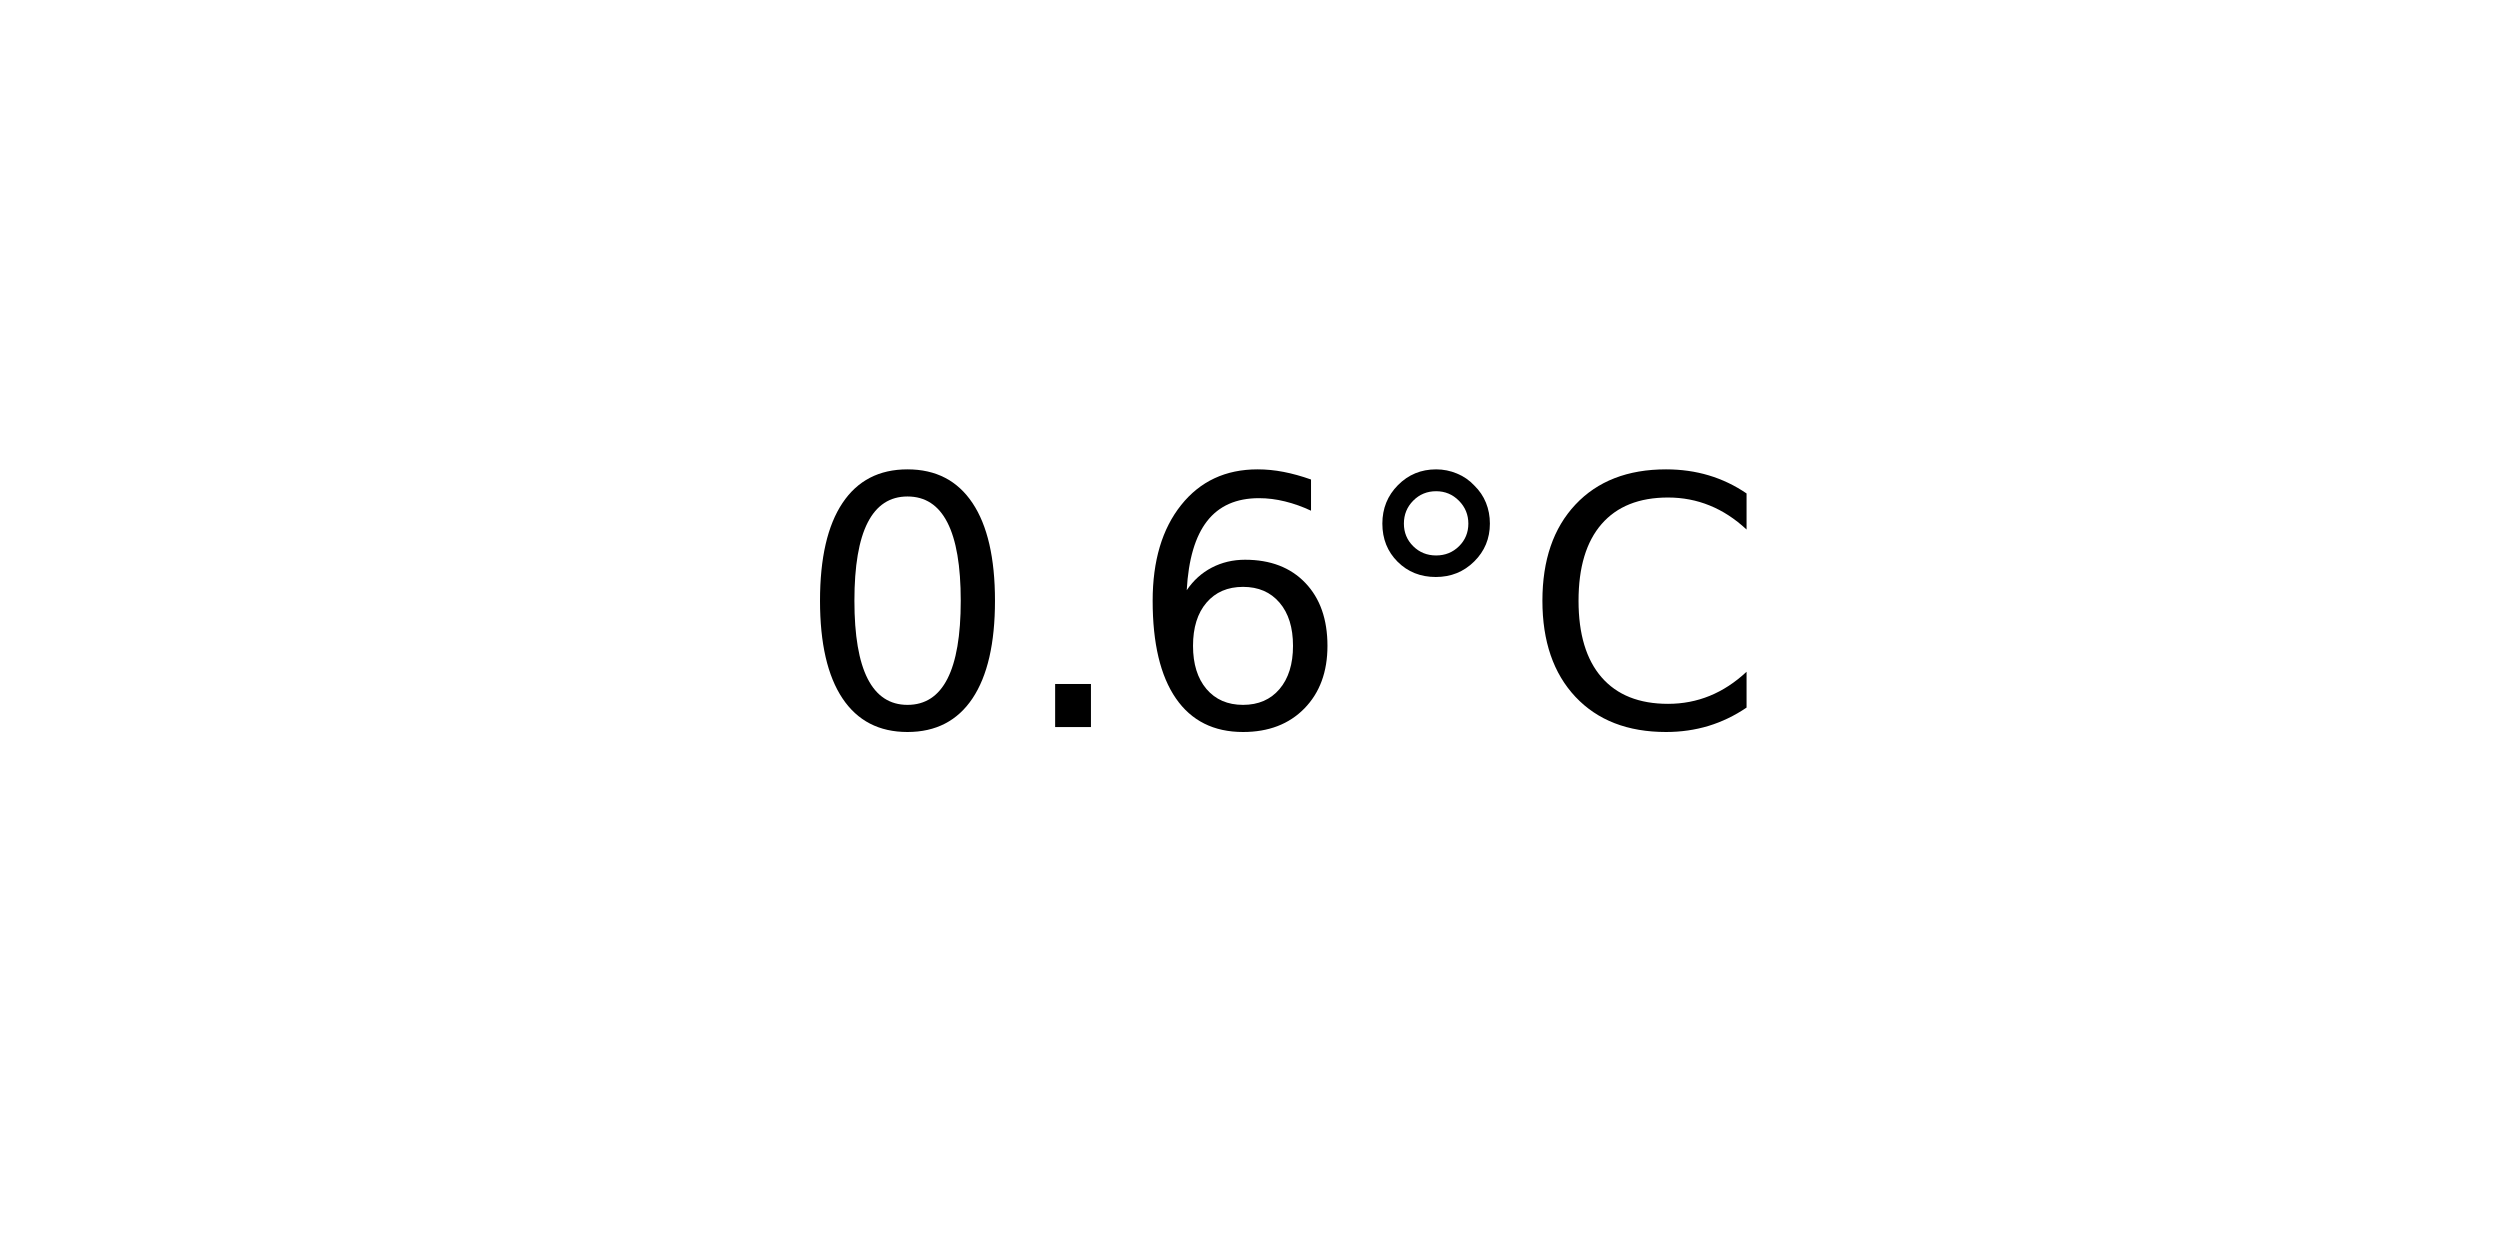
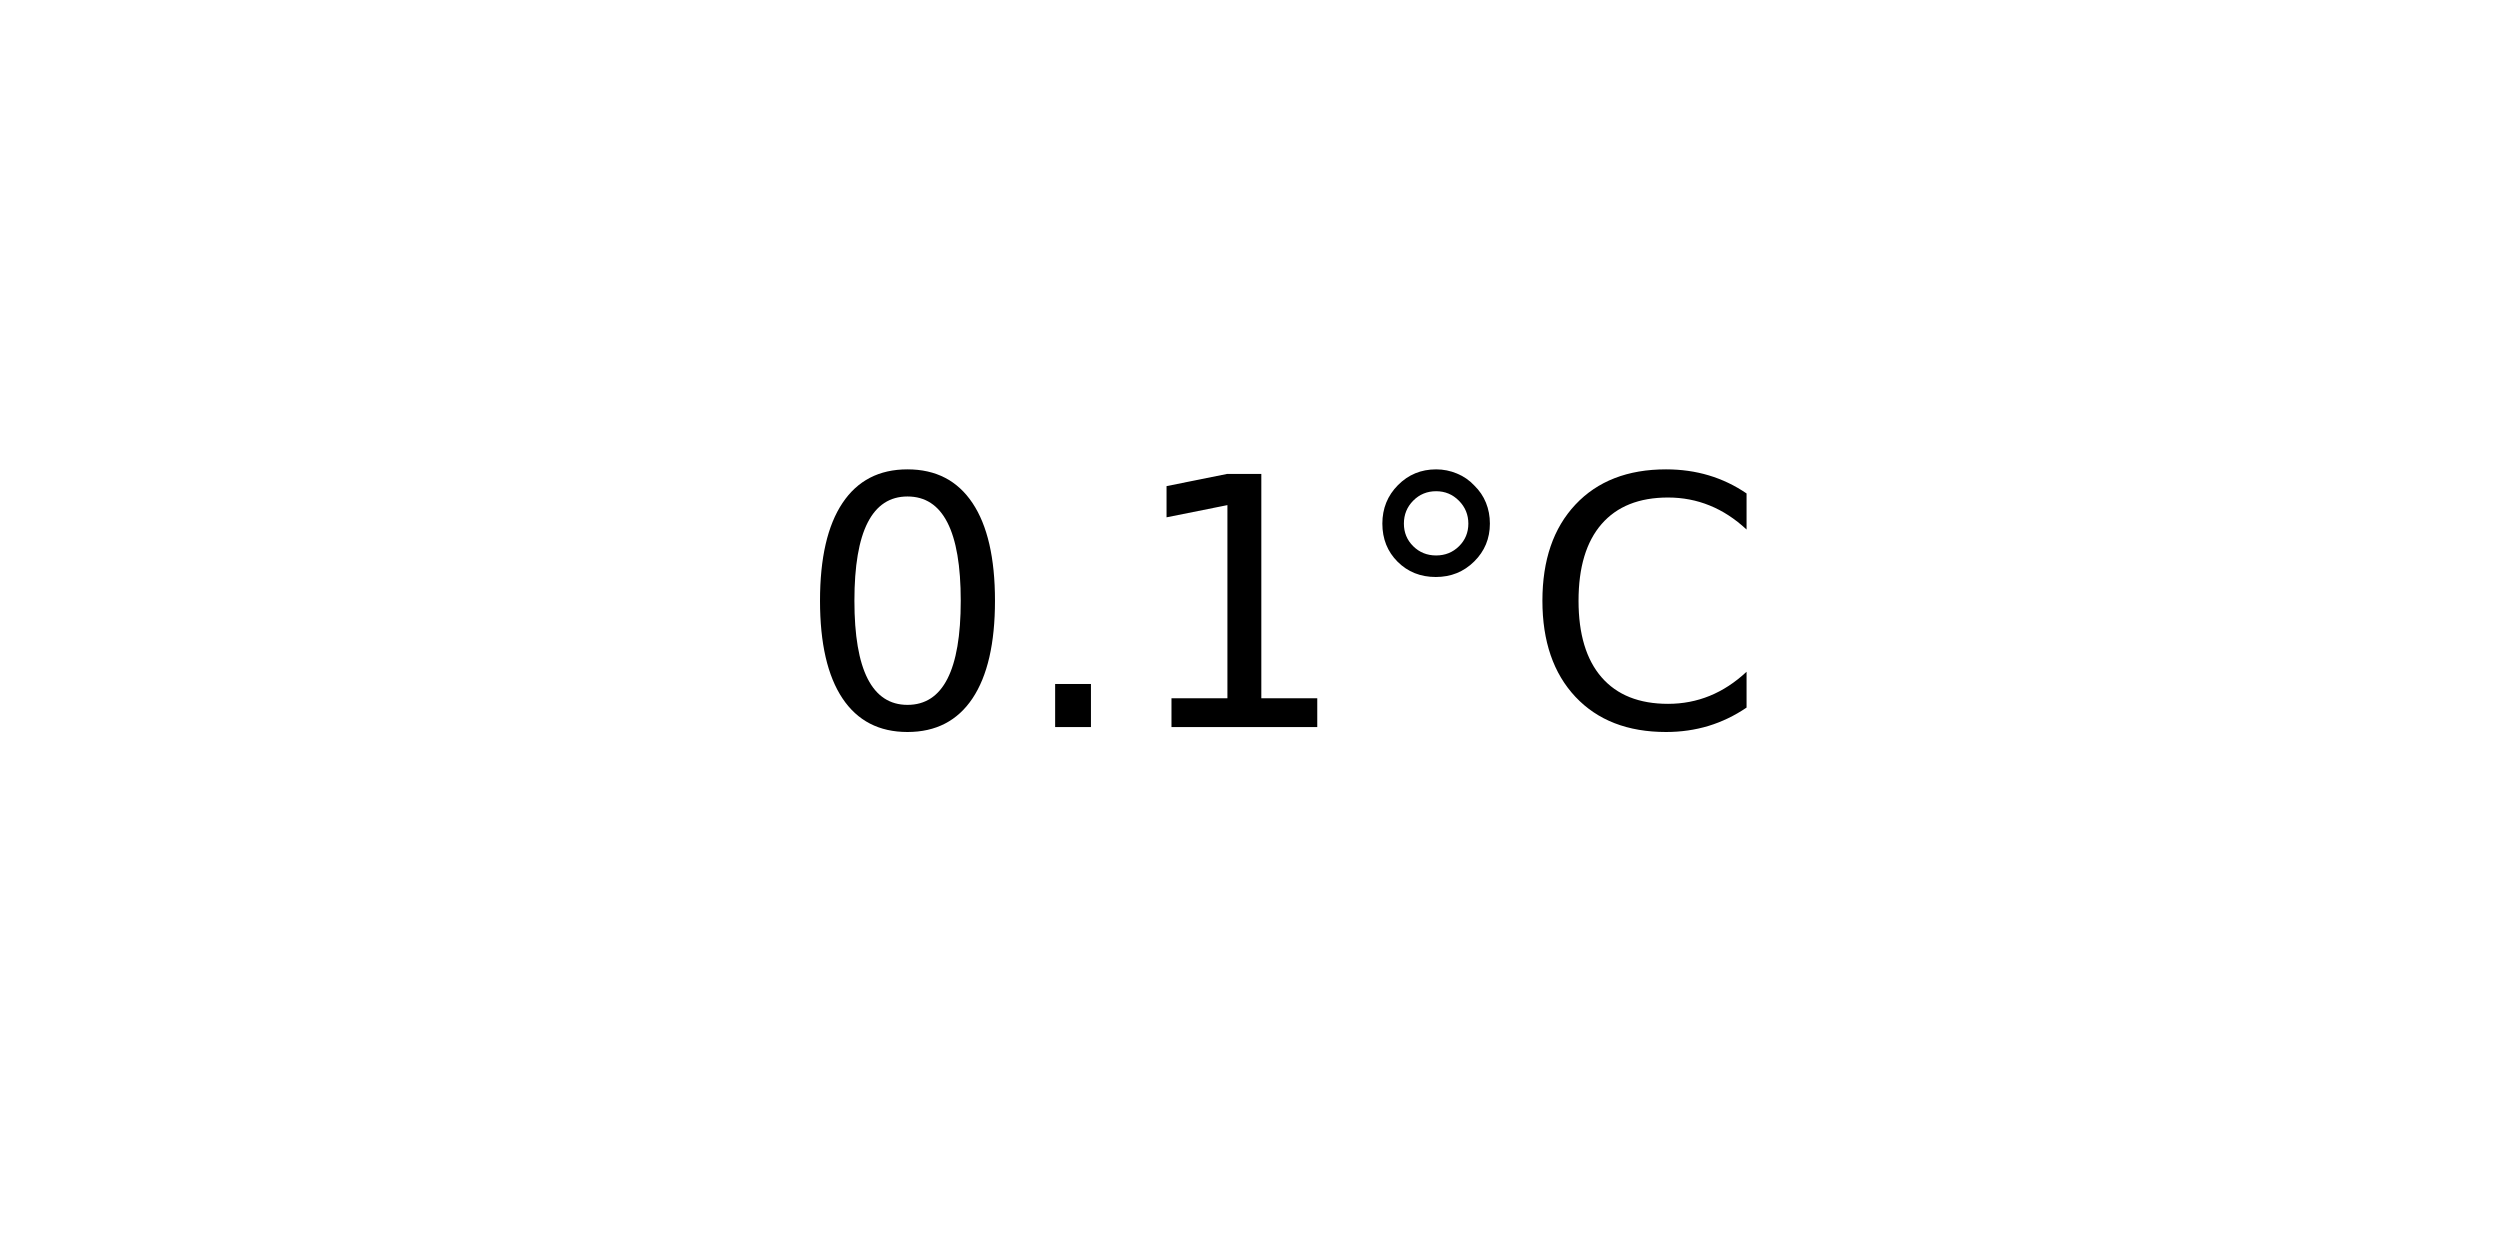
<svg xmlns="http://www.w3.org/2000/svg" xmlns:xlink="http://www.w3.org/1999/xlink" width="72pt" height="36pt" viewBox="0 0 72 36" version="1.1">
  <defs>
    <style type="text/css">*{stroke-linejoin: round; stroke-linecap: butt}</style>
  </defs>
  <g id="figure_1">
    <g id="axes_1">
      <g id="text_1">
        <g transform="translate(22.95703 20.93937) scale(0.1 -0.1)">
          <defs>
            <path id="DejaVuSans-30" d="M 2034 4250  Q 1547 4250 1301 3770  Q 1056 3291 1056 2328  Q 1056 1369 1301 889  Q 1547 409 2034 409  Q 2525 409 2770 889  Q 3016 1369 3016 2328  Q 3016 3291 2770 3770  Q 2525 4250 2034 4250  z M 2034 4750  Q 2819 4750 3233 4129  Q 3647 3509 3647 2328  Q 3647 1150 3233 529  Q 2819 -91 2034 -91  Q 1250 -91 836 529  Q 422 1150 422 2328  Q 422 3509 836 4129  Q 1250 4750 2034 4750  z " transform="scale(0.015625)" />
            <path id="DejaVuSans-2e" d="M 684 794  L 1344 794  L 1344 0  L 684 0  L 684 794  z " transform="scale(0.015625)" />
-             <path id="DejaVuSans-36" d="M 2113 2584  Q 1688 2584 1439 2293  Q 1191 2003 1191 1497  Q 1191 994 1439 701  Q 1688 409 2113 409  Q 2538 409 2786 701  Q 3034 994 3034 1497  Q 3034 2003 2786 2293  Q 2538 2584 2113 2584  z M 3366 4563  L 3366 3988  Q 3128 4100 2886 4159  Q 2644 4219 2406 4219  Q 1781 4219 1451 3797  Q 1122 3375 1075 2522  Q 1259 2794 1537 2939  Q 1816 3084 2150 3084  Q 2853 3084 3261 2657  Q 3669 2231 3669 1497  Q 3669 778 3244 343  Q 2819 -91 2113 -91  Q 1303 -91 875 529  Q 447 1150 447 2328  Q 447 3434 972 4092  Q 1497 4750 2381 4750  Q 2619 4750 2861 4703  Q 3103 4656 3366 4563  z " transform="scale(0.015625)" />
+             <path id="DejaVuSans-31" d="M 794 531  L 1825 531  L 1825 4091  L 703 3866  L 703 4441  L 1819 4666  L 2450 4666  L 2450 531  L 3481 531  L 3481 0  L 794 0  L 794 531  z " transform="scale(0.015625)" />
            <path id="DejaVuSans-b0" d="M 1600 4347  Q 1350 4347 1178 4173  Q 1006 4000 1006 3750  Q 1006 3503 1178 3333  Q 1350 3163 1600 3163  Q 1850 3163 2022 3333  Q 2194 3503 2194 3750  Q 2194 3997 2020 4172  Q 1847 4347 1600 4347  z M 1600 4750  Q 1800 4750 1984 4673  Q 2169 4597 2303 4453  Q 2447 4313 2519 4134  Q 2591 3956 2591 3750  Q 2591 3338 2302 3052  Q 2013 2766 1594 2766  Q 1172 2766 890 3047  Q 609 3328 609 3750  Q 609 4169 896 4459  Q 1184 4750 1600 4750  z " transform="scale(0.015625)" />
            <path id="DejaVuSans-43" d="M 4122 4306  L 4122 3641  Q 3803 3938 3442 4084  Q 3081 4231 2675 4231  Q 1875 4231 1450 3742  Q 1025 3253 1025 2328  Q 1025 1406 1450 917  Q 1875 428 2675 428  Q 3081 428 3442 575  Q 3803 722 4122 1019  L 4122 359  Q 3791 134 3420 21  Q 3050 -91 2638 -91  Q 1578 -91 968 557  Q 359 1206 359 2328  Q 359 3453 968 4101  Q 1578 4750 2638 4750  Q 3056 4750 3426 4639  Q 3797 4528 4122 4306  z " transform="scale(0.015625)" />
          </defs>
          <use xlink:href="#DejaVuSans-30" />
          <use xlink:href="#DejaVuSans-2e" x="63.623" />
-           <use xlink:href="#DejaVuSans-36" x="95.41" />
+           <use xlink:href="#DejaVuSans-31" x="95.41" />
          <use xlink:href="#DejaVuSans-b0" x="159.033" />
          <use xlink:href="#DejaVuSans-43" x="209.033" />
        </g>
      </g>
    </g>
  </g>
</svg>
